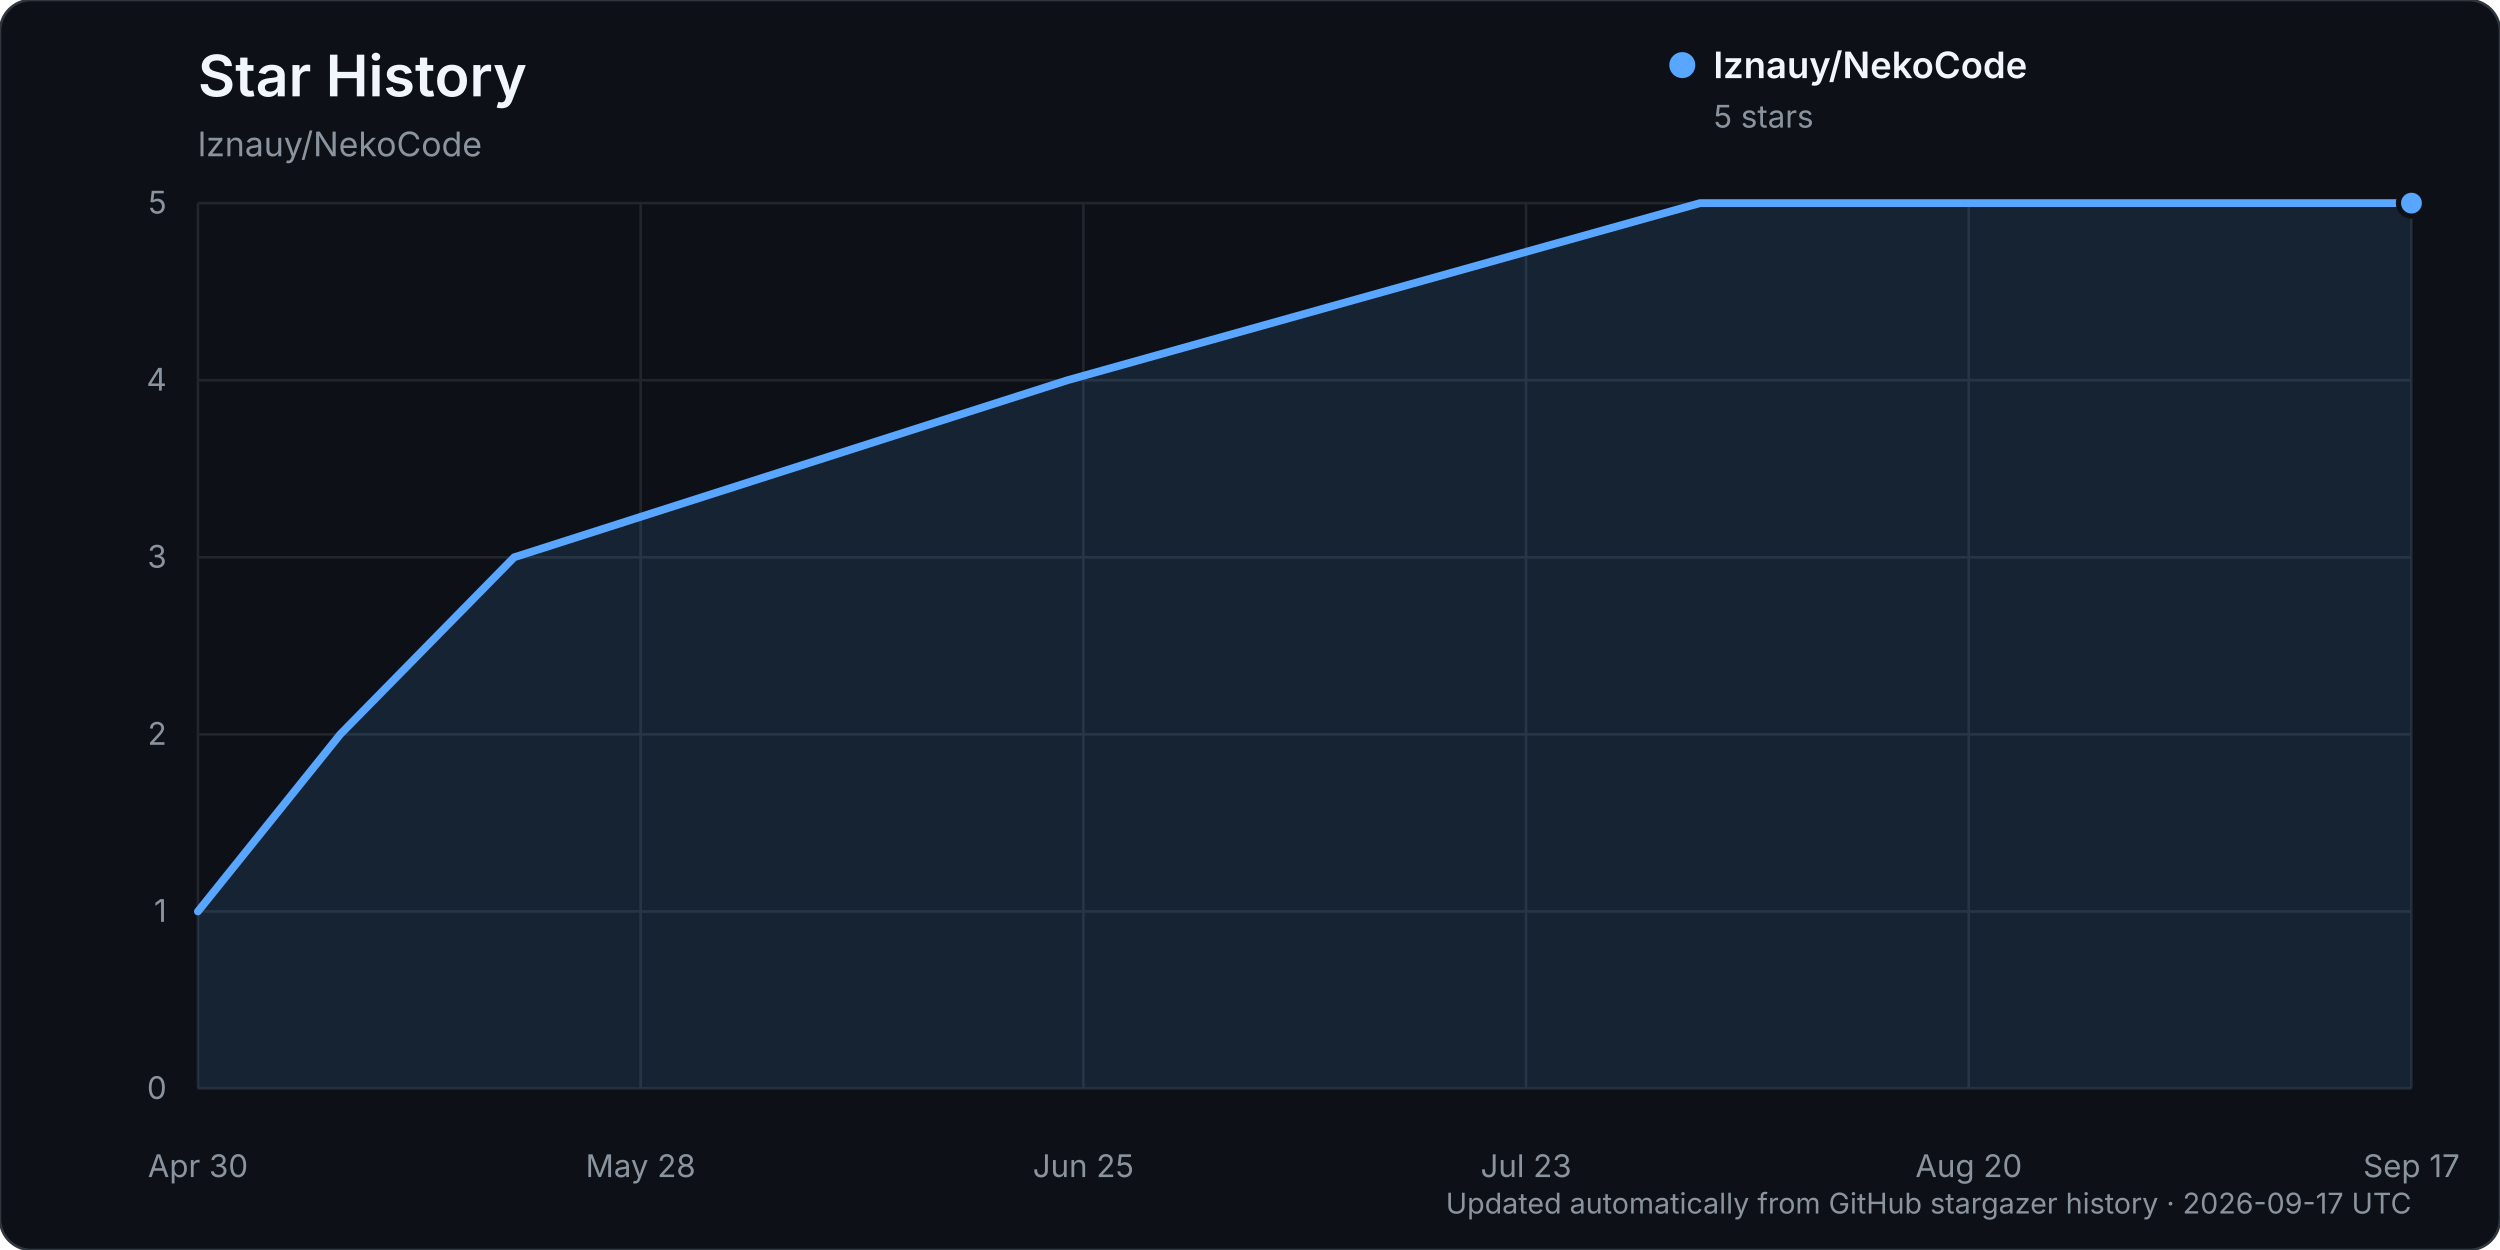
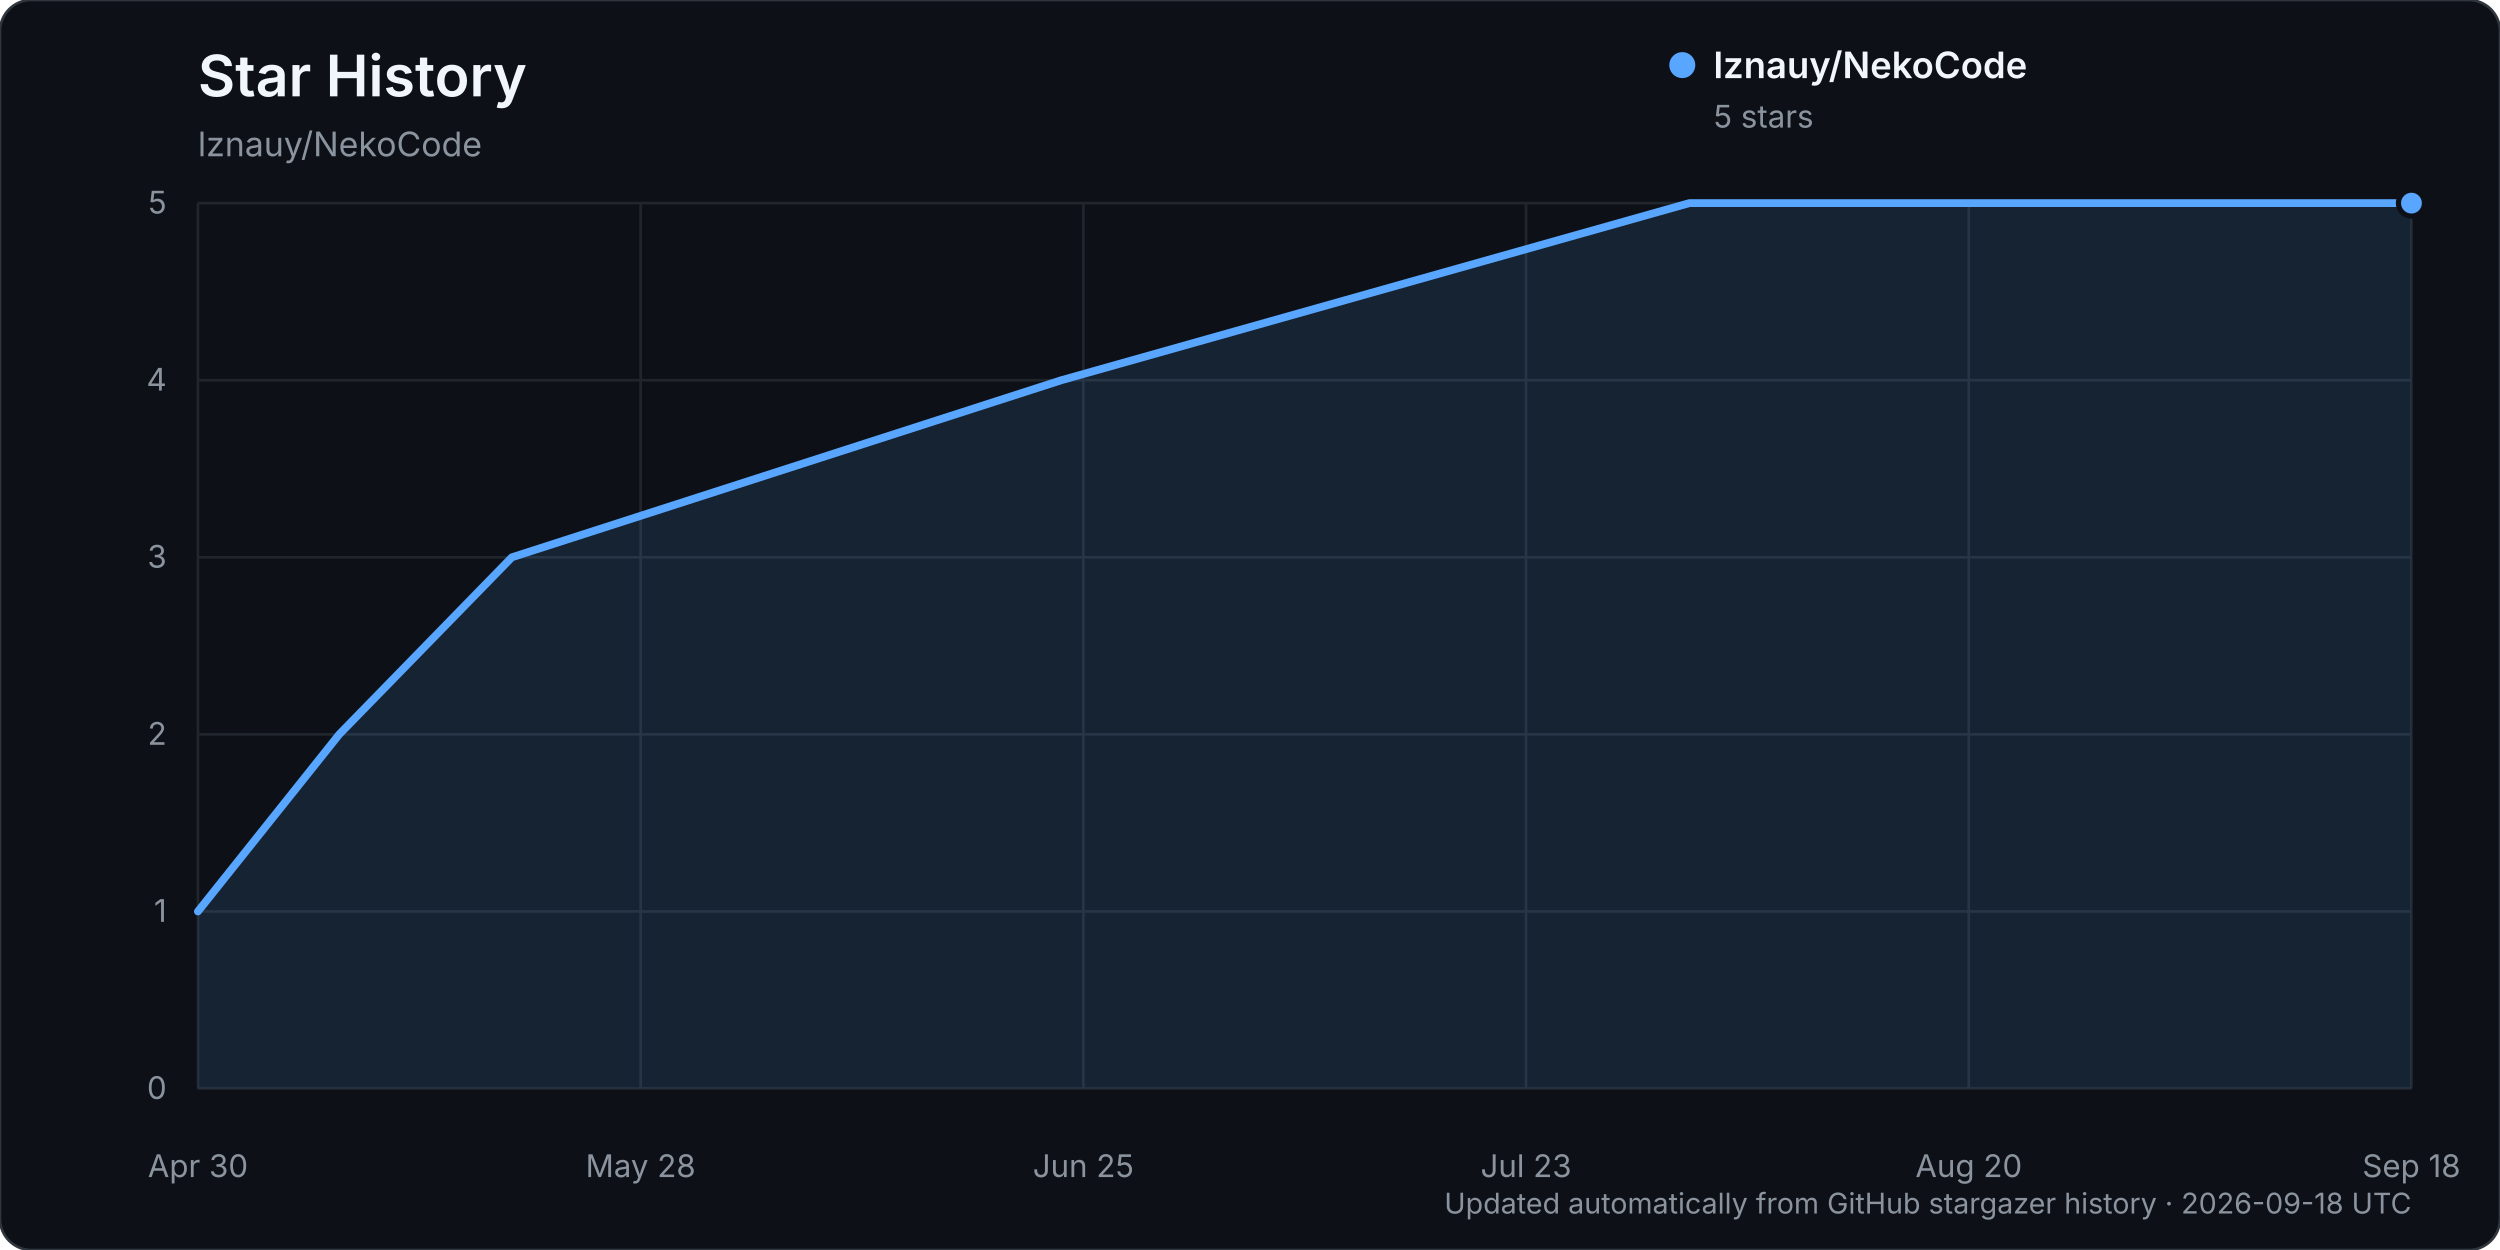
<svg xmlns="http://www.w3.org/2000/svg" width="960" height="480" viewBox="0 0 960 480" role="img" aria-labelledby="title description">
  <rect width="960" height="480" rx="12" fill="#0d1117" stroke="#30363d" />
  <text x="76" y="37" fill="#f0f6fc" font-family="-apple-system, BlinkMacSystemFont, 'Segoe UI', sans-serif" font-size="22" font-weight="600">Star History</text>
  <text x="76" y="60" fill="#8b949e" font-family="-apple-system, BlinkMacSystemFont, 'Segoe UI', sans-serif" font-size="13">lznauy/NekoCode</text>
  <g font-family="-apple-system, BlinkMacSystemFont, 'Segoe UI', sans-serif">
    <line x1="76" y1="418.00" x2="926" y2="418.00" stroke="#21262d" stroke-width="1" />
    <text x="64" y="422.00" text-anchor="end" fill="#8b949e" font-size="12">0</text>
    <line x1="76" y1="350.00" x2="926" y2="350.00" stroke="#21262d" stroke-width="1" />
    <text x="64" y="354.00" text-anchor="end" fill="#8b949e" font-size="12">1</text>
    <line x1="76" y1="282.00" x2="926" y2="282.00" stroke="#21262d" stroke-width="1" />
    <text x="64" y="286.00" text-anchor="end" fill="#8b949e" font-size="12">2</text>
    <line x1="76" y1="214.00" x2="926" y2="214.00" stroke="#21262d" stroke-width="1" />
    <text x="64" y="218.00" text-anchor="end" fill="#8b949e" font-size="12">3</text>
    <line x1="76" y1="146.00" x2="926" y2="146.00" stroke="#21262d" stroke-width="1" />
    <text x="64" y="150.00" text-anchor="end" fill="#8b949e" font-size="12">4</text>
    <line x1="76" y1="78.00" x2="926" y2="78.00" stroke="#21262d" stroke-width="1" />
    <text x="64" y="82.00" text-anchor="end" fill="#8b949e" font-size="12">5</text>
    <line x1="76.00" y1="78" x2="76.00" y2="418" stroke="#21262d" stroke-width="1" />
    <text x="76.00" y="452" text-anchor="middle" fill="#8b949e" font-size="12">Apr 30</text>
    <line x1="246.00" y1="78" x2="246.00" y2="418" stroke="#21262d" stroke-width="1" />
    <text x="246.00" y="452" text-anchor="middle" fill="#8b949e" font-size="12">May 28</text>
    <line x1="416.00" y1="78" x2="416.00" y2="418" stroke="#21262d" stroke-width="1" />
    <text x="416.00" y="452" text-anchor="middle" fill="#8b949e" font-size="12">Jun 25</text>
    <line x1="586.00" y1="78" x2="586.00" y2="418" stroke="#21262d" stroke-width="1" />
    <text x="586.00" y="452" text-anchor="middle" fill="#8b949e" font-size="12">Jul 23</text>
    <line x1="756.00" y1="78" x2="756.00" y2="418" stroke="#21262d" stroke-width="1" />
    <text x="756.00" y="452" text-anchor="middle" fill="#8b949e" font-size="12">Aug 20</text>
    <line x1="926.00" y1="78" x2="926.00" y2="418" stroke="#21262d" stroke-width="1" />
-     <text x="926.00" y="452" text-anchor="middle" fill="#8b949e" font-size="12">Sep 17</text>
-     <path d="M76.00,350.00 L130.64,282.00 L197.43,214.00 L409.93,146.00 L652.79,78.00 L926.00,78.00 L926.00,418.00 L76.00,418.00 Z" fill="#58a6ff" opacity="0.12" />
-     <path d="M76.00,350.00 L130.64,282.00 L197.43,214.00 L409.93,146.00 L652.79,78.00 L926.00,78.00" fill="none" stroke="#58a6ff" stroke-width="3" stroke-linecap="round" stroke-linejoin="round" />
+     <text x="926.00" y="452" text-anchor="middle" fill="#8b949e" font-size="12">Sep 18</text>
+     <path d="M76.00,350.00 L130.26,282.00 L196.57,214.00 L407.56,146.00 L648.70,78.00 L926.00,78.00 L926.00,418.00 L76.00,418.00 Z" fill="#58a6ff" opacity="0.12" />
+     <path d="M76.00,350.00 L130.26,282.00 L196.57,214.00 L407.56,146.00 L648.70,78.00 L926.00,78.00" fill="none" stroke="#58a6ff" stroke-width="3" stroke-linecap="round" stroke-linejoin="round" />
    <circle cx="926.00" cy="78.00" r="5" fill="#58a6ff" stroke="#0d1117" stroke-width="2" />
    <g transform="translate(646, 25)">
      <circle cx="0" cy="0" r="5" fill="#58a6ff" />
      <text x="12" y="5" fill="#f0f6fc" font-size="14" font-weight="600">lznauy/NekoCode</text>
      <text x="12" y="24" fill="#8b949e" font-size="12">5 stars</text>
    </g>
-     <text x="926" y="466" text-anchor="end" fill="#8b949e" font-size="11">Updated automatically from GitHub stargazer history · 2026-09-17 UTC</text>
+     <text x="926" y="466" text-anchor="end" fill="#8b949e" font-size="11">Updated automatically from GitHub stargazer history · 2026-09-18 UTC</text>
  </g>
</svg>
